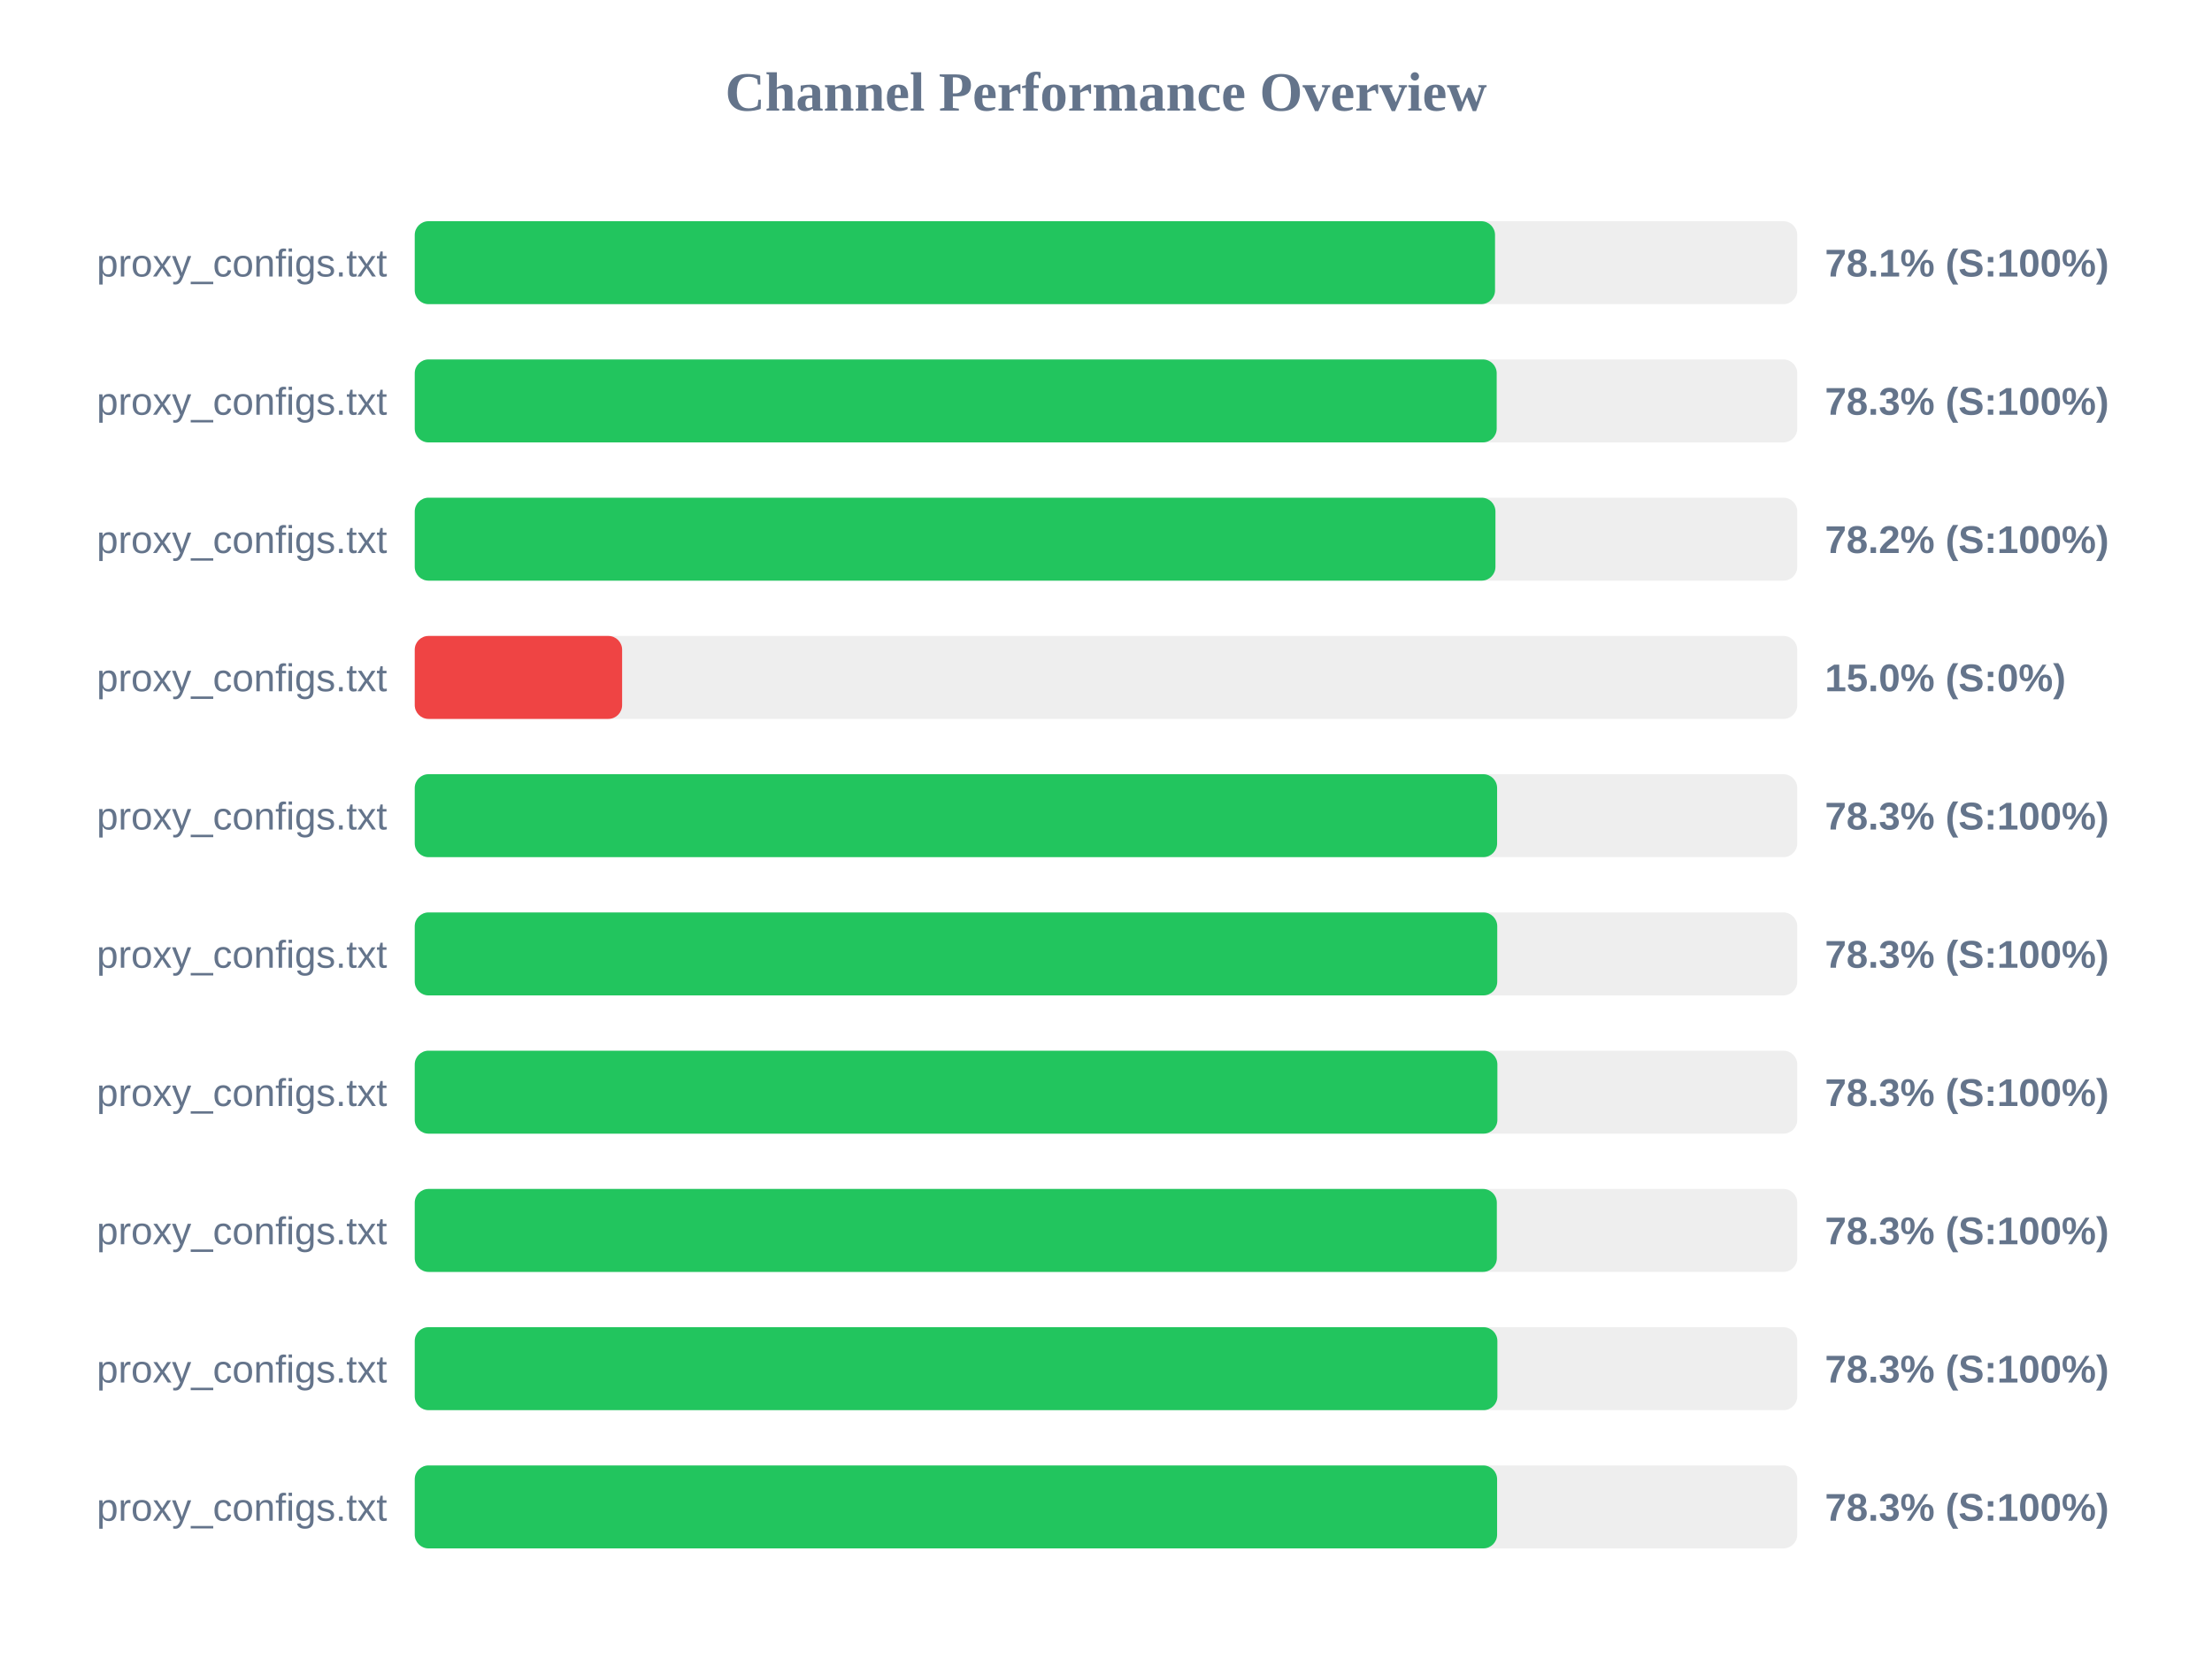
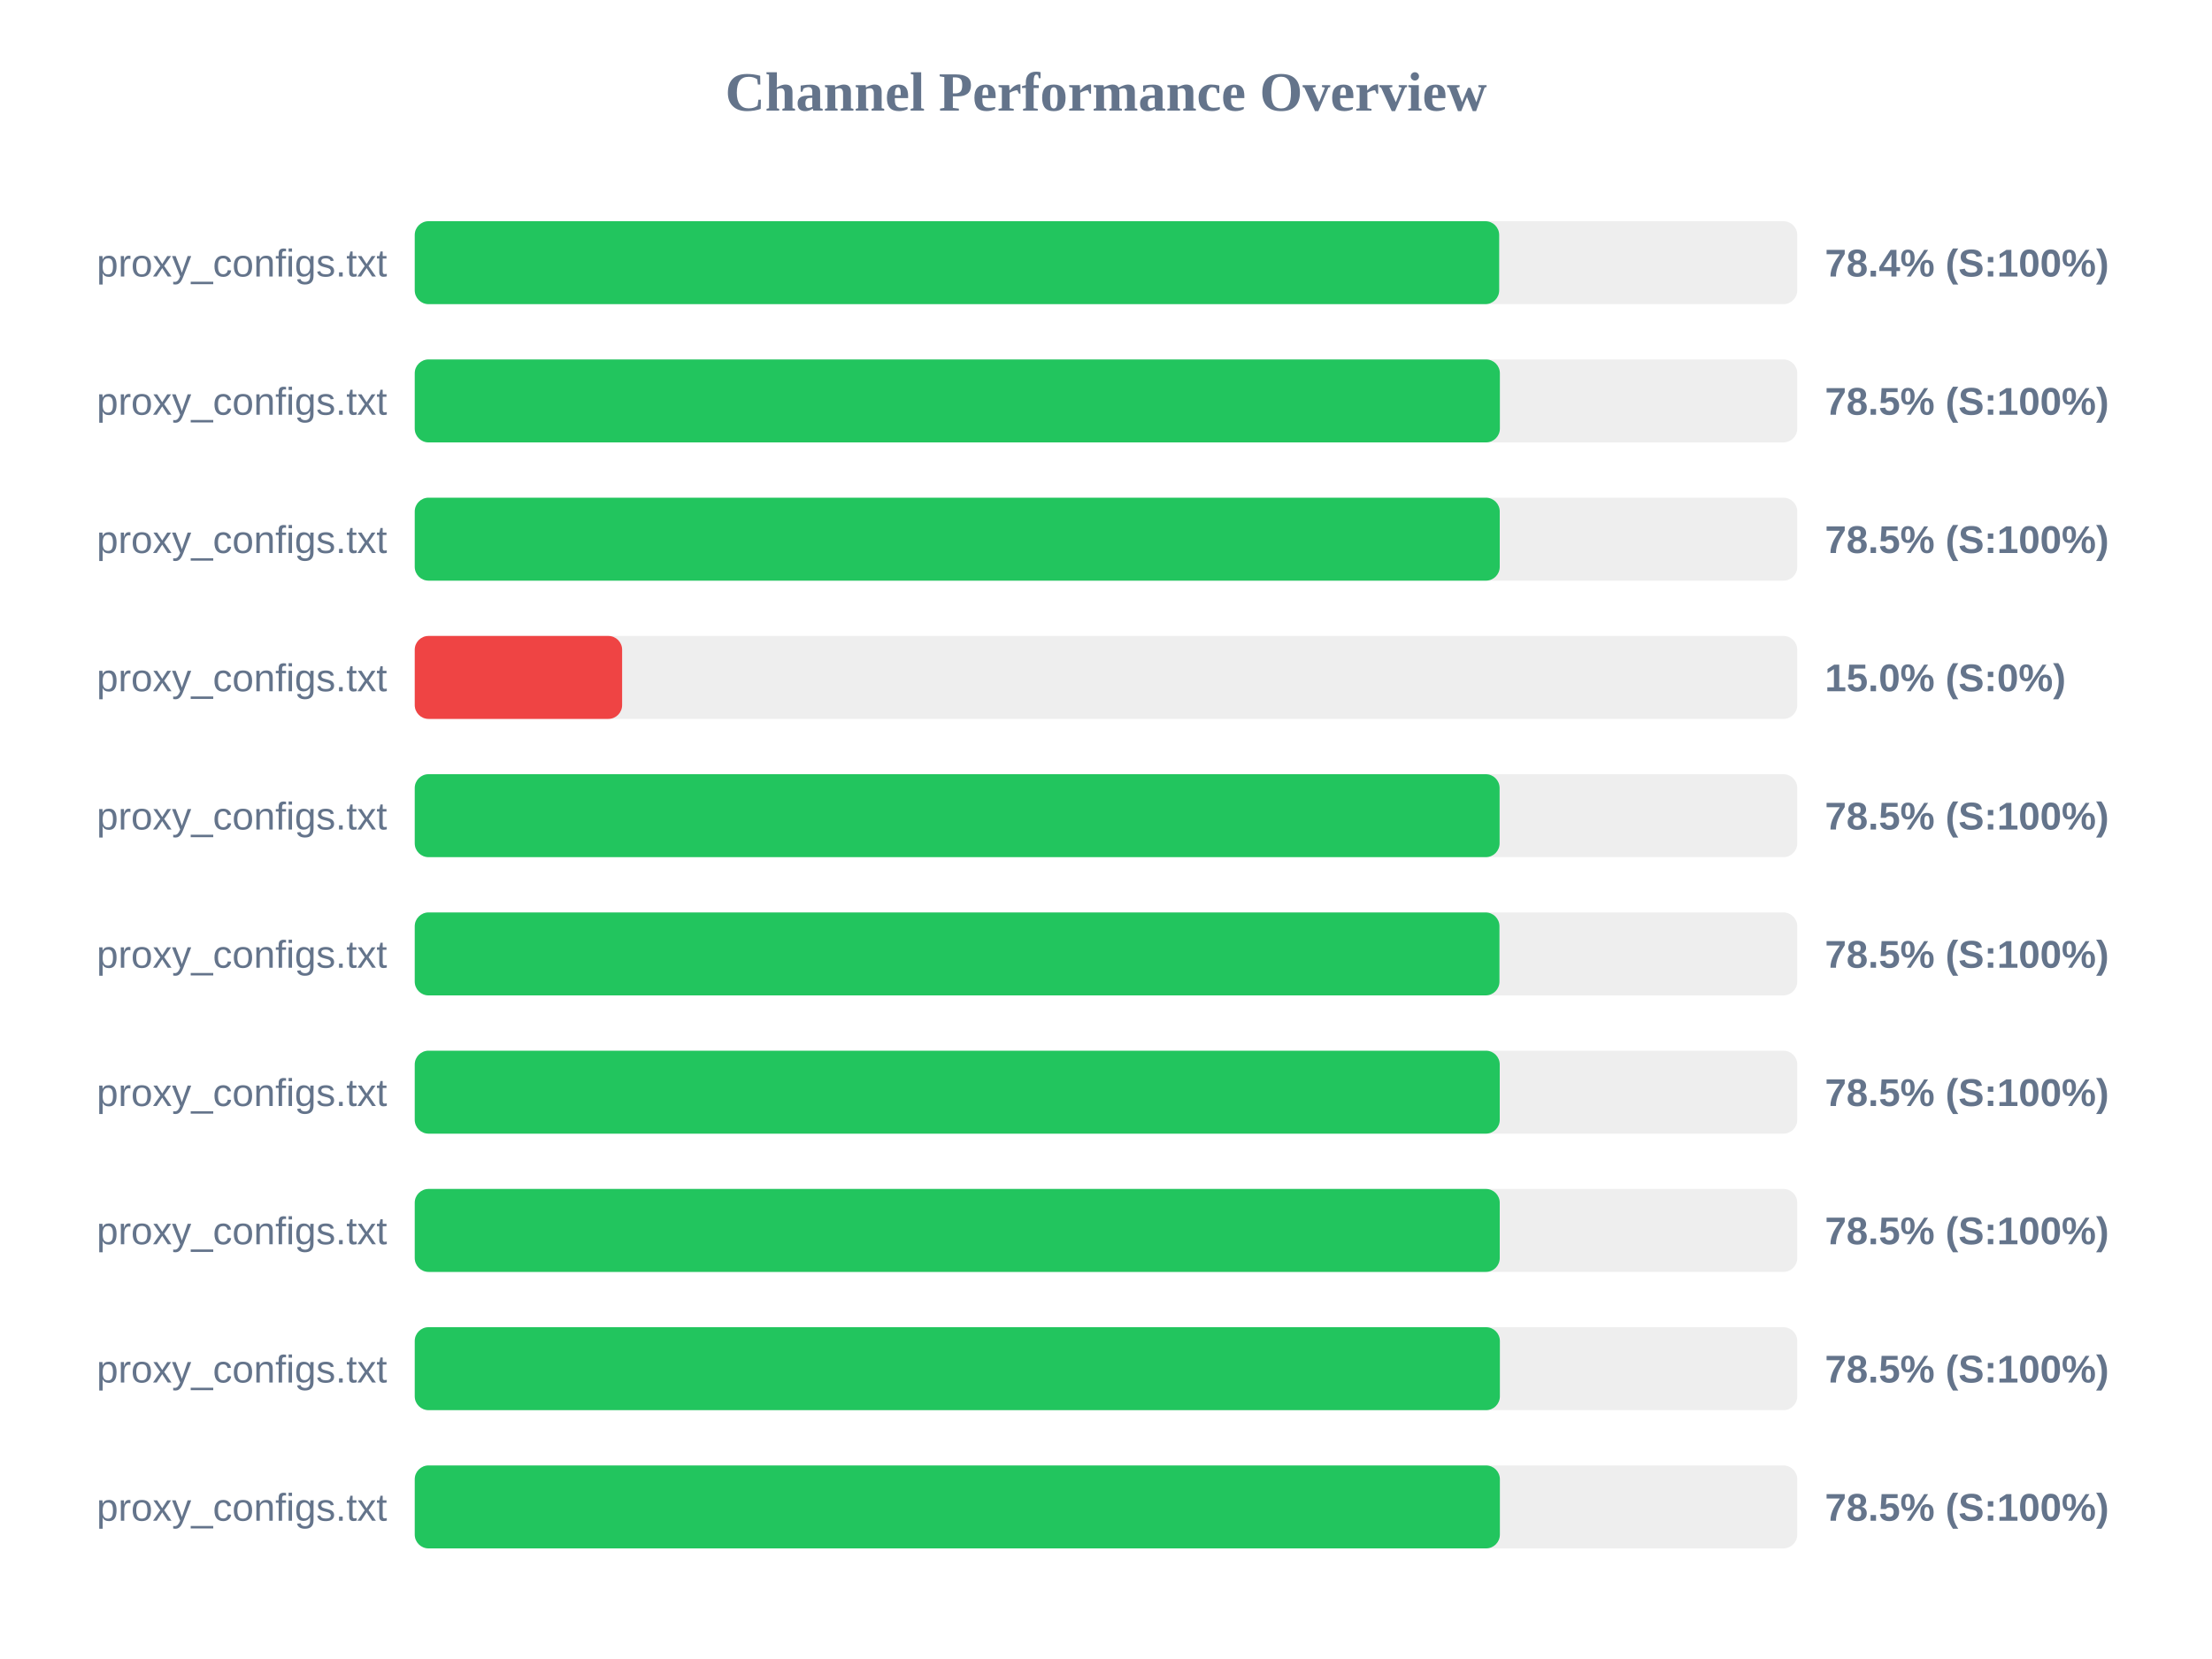
<svg xmlns="http://www.w3.org/2000/svg" width="800" height="600" version="1.1">
  <style>
        .row { font: 14px Arial; fill: #64748b; }
        .score { font: bold 14px Arial; fill: #64748b; }
    </style>
  <text x="400" y="40" text-anchor="middle" font-size="20px" font-weight="bold" fill="#64748b">Channel Performance Overview</text>
  <rect x="150" y="80" width="500" height="30" fill="#eee" rx="5" />
-   <rect x="150" y="80" width="390.7" height="30" fill="#22c55e" rx="5" />
+   <rect x="150" y="80" width="392.2" height="30" fill="#22c55e" rx="5" />
  <text x="140" y="100" text-anchor="end" class="row">proxy_configs.txt</text>
-   <text x="660" y="100" text-anchor="start" class="score">78.1% (S:100%)</text>
+   <text x="660" y="100" text-anchor="start" class="score">78.4% (S:100%)</text>
  <rect x="150" y="130" width="500" height="30" fill="#eee" rx="5" />
-   <rect x="150" y="130" width="391.3" height="30" fill="#22c55e" rx="5" />
+   <rect x="150" y="130" width="392.45" height="30" fill="#22c55e" rx="5" />
  <text x="140" y="150" text-anchor="end" class="row">proxy_configs.txt</text>
-   <text x="660" y="150" text-anchor="start" class="score">78.3% (S:100%)</text>
+   <text x="660" y="150" text-anchor="start" class="score">78.5% (S:100%)</text>
  <rect x="150" y="180" width="500" height="30" fill="#eee" rx="5" />
-   <rect x="150" y="180" width="390.85" height="30" fill="#22c55e" rx="5" />
+   <rect x="150" y="180" width="392.4" height="30" fill="#22c55e" rx="5" />
  <text x="140" y="200" text-anchor="end" class="row">proxy_configs.txt</text>
-   <text x="660" y="200" text-anchor="start" class="score">78.2% (S:100%)</text>
+   <text x="660" y="200" text-anchor="start" class="score">78.5% (S:100%)</text>
  <rect x="150" y="230" width="500" height="30" fill="#eee" rx="5" />
  <rect x="150" y="230" width="75.0" height="30" fill="#ef4444" rx="5" />
  <text x="140" y="250" text-anchor="end" class="row">proxy_configs.txt</text>
  <text x="660" y="250" text-anchor="start" class="score">15.0% (S:0%)</text>
  <rect x="150" y="280" width="500" height="30" fill="#eee" rx="5" />
-   <rect x="150" y="280" width="391.45" height="30" fill="#22c55e" rx="5" />
+   <rect x="150" y="280" width="392.35" height="30" fill="#22c55e" rx="5" />
  <text x="140" y="300" text-anchor="end" class="row">proxy_configs.txt</text>
-   <text x="660" y="300" text-anchor="start" class="score">78.3% (S:100%)</text>
+   <text x="660" y="300" text-anchor="start" class="score">78.5% (S:100%)</text>
  <rect x="150" y="330" width="500" height="30" fill="#eee" rx="5" />
-   <rect x="150" y="330" width="391.5" height="30" fill="#22c55e" rx="5" />
+   <rect x="150" y="330" width="392.3" height="30" fill="#22c55e" rx="5" />
  <text x="140" y="350" text-anchor="end" class="row">proxy_configs.txt</text>
-   <text x="660" y="350" text-anchor="start" class="score">78.3% (S:100%)</text>
+   <text x="660" y="350" text-anchor="start" class="score">78.5% (S:100%)</text>
  <rect x="150" y="380" width="500" height="30" fill="#eee" rx="5" />
-   <rect x="150" y="380" width="391.55" height="30" fill="#22c55e" rx="5" />
+   <rect x="150" y="380" width="392.4" height="30" fill="#22c55e" rx="5" />
  <text x="140" y="400" text-anchor="end" class="row">proxy_configs.txt</text>
-   <text x="660" y="400" text-anchor="start" class="score">78.3% (S:100%)</text>
+   <text x="660" y="400" text-anchor="start" class="score">78.5% (S:100%)</text>
  <rect x="150" y="430" width="500" height="30" fill="#eee" rx="5" />
-   <rect x="150" y="430" width="391.35" height="30" fill="#22c55e" rx="5" />
+   <rect x="150" y="430" width="392.4" height="30" fill="#22c55e" rx="5" />
  <text x="140" y="450" text-anchor="end" class="row">proxy_configs.txt</text>
-   <text x="660" y="450" text-anchor="start" class="score">78.3% (S:100%)</text>
+   <text x="660" y="450" text-anchor="start" class="score">78.5% (S:100%)</text>
  <rect x="150" y="480" width="500" height="30" fill="#eee" rx="5" />
-   <rect x="150" y="480" width="391.55" height="30" fill="#22c55e" rx="5" />
+   <rect x="150" y="480" width="392.45" height="30" fill="#22c55e" rx="5" />
  <text x="140" y="500" text-anchor="end" class="row">proxy_configs.txt</text>
-   <text x="660" y="500" text-anchor="start" class="score">78.3% (S:100%)</text>
+   <text x="660" y="500" text-anchor="start" class="score">78.5% (S:100%)</text>
  <rect x="150" y="530" width="500" height="30" fill="#eee" rx="5" />
-   <rect x="150" y="530" width="391.45" height="30" fill="#22c55e" rx="5" />
+   <rect x="150" y="530" width="392.45" height="30" fill="#22c55e" rx="5" />
  <text x="140" y="550" text-anchor="end" class="row">proxy_configs.txt</text>
-   <text x="660" y="550" text-anchor="start" class="score">78.3% (S:100%)</text>
+   <text x="660" y="550" text-anchor="start" class="score">78.5% (S:100%)</text>
</svg>
